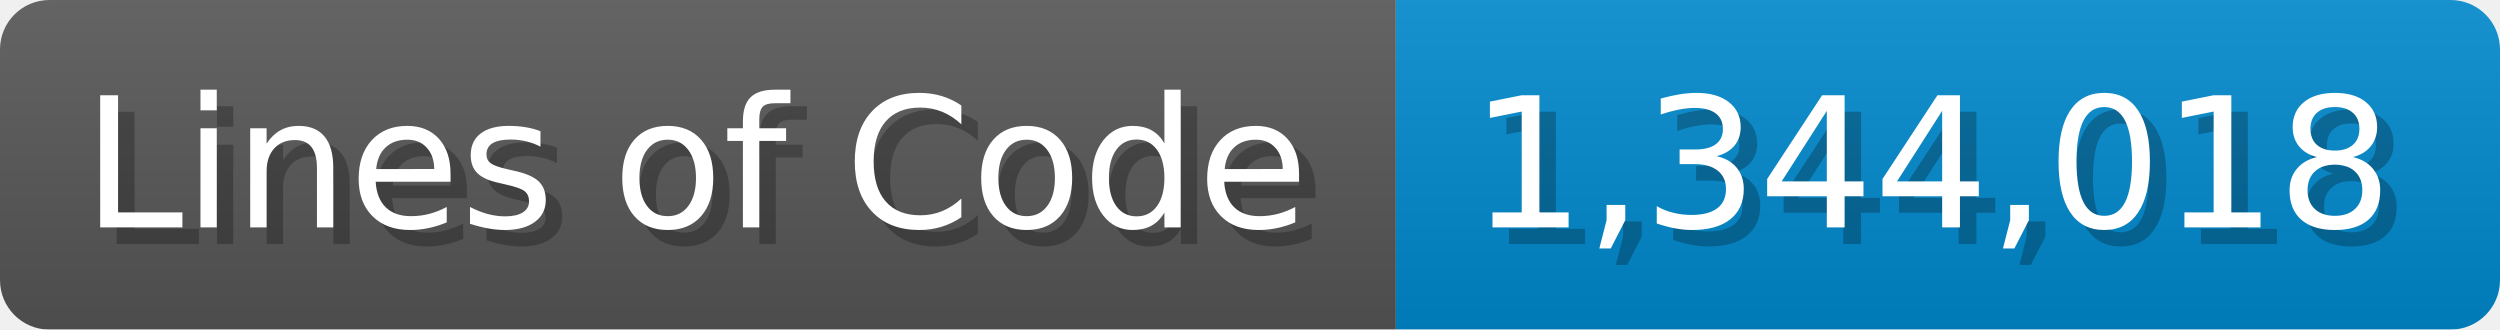
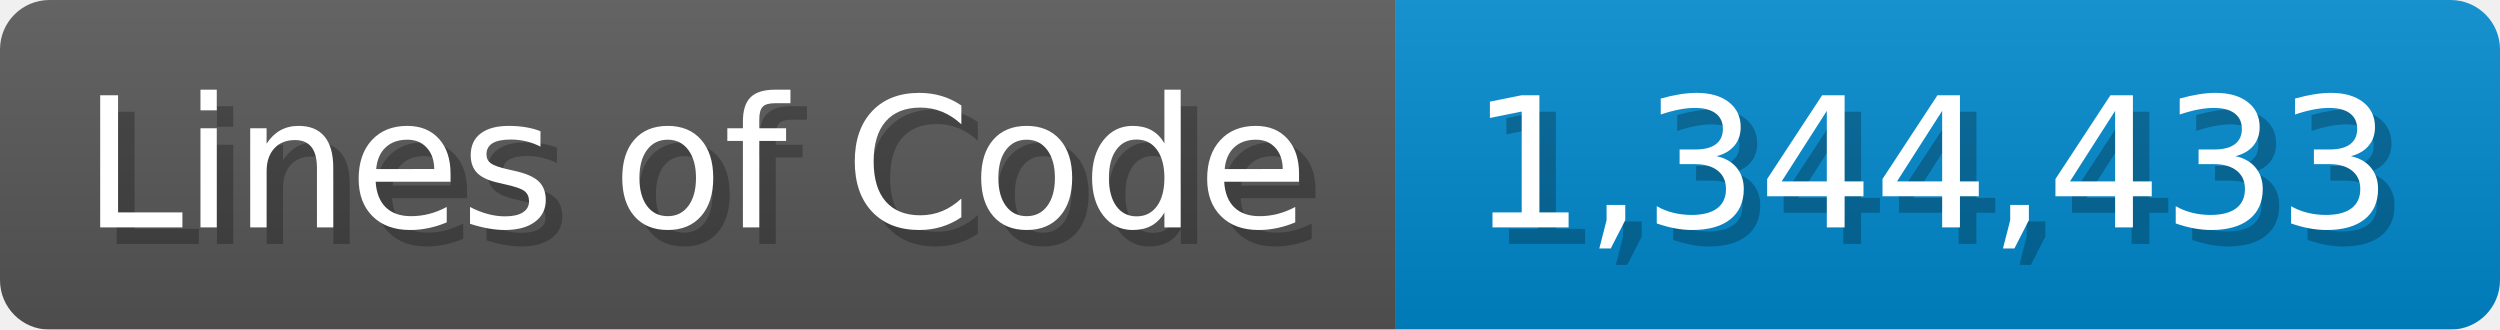
<svg xmlns="http://www.w3.org/2000/svg" width="151.7" height="20" viewBox="0 0 1517 200">
  <linearGradient id="a" x2="0" y2="100%">
    <stop offset="0" stop-opacity=".1" stop-color="#EEE" />
    <stop offset="1" stop-opacity=".1" />
  </linearGradient>
  <mask id="m">
    <rect width="1517" height="200" rx="30" fill="#FFF" />
  </mask>
  <g mask="url(#m)">
    <rect width="847" height="200" fill="#555" />
    <rect width="670" height="200" fill="#08C" x="847" />
    <rect width="1517" height="200" fill="url(#a)" />
  </g>
  <g fill="#fff" text-anchor="start" font-family="Verdana,DejaVu Sans,sans-serif" font-size="110">
    <text x="60" y="148" textLength="747" fill="#000" opacity="0.25">Lines of Code</text>
    <text x="50" y="138" textLength="747">Lines of Code</text>
-     <text x="902" y="148" textLength="570" fill="#000" opacity="0.25">1,344,018</text>
-     <text x="892" y="138" textLength="570">1,344,018</text>
+     <text x="902" y="148" textLength="570" fill="#000" opacity="0.25">1,344,433</text>
+     <text x="892" y="138" textLength="570">1,344,433</text>
  </g>
</svg>
